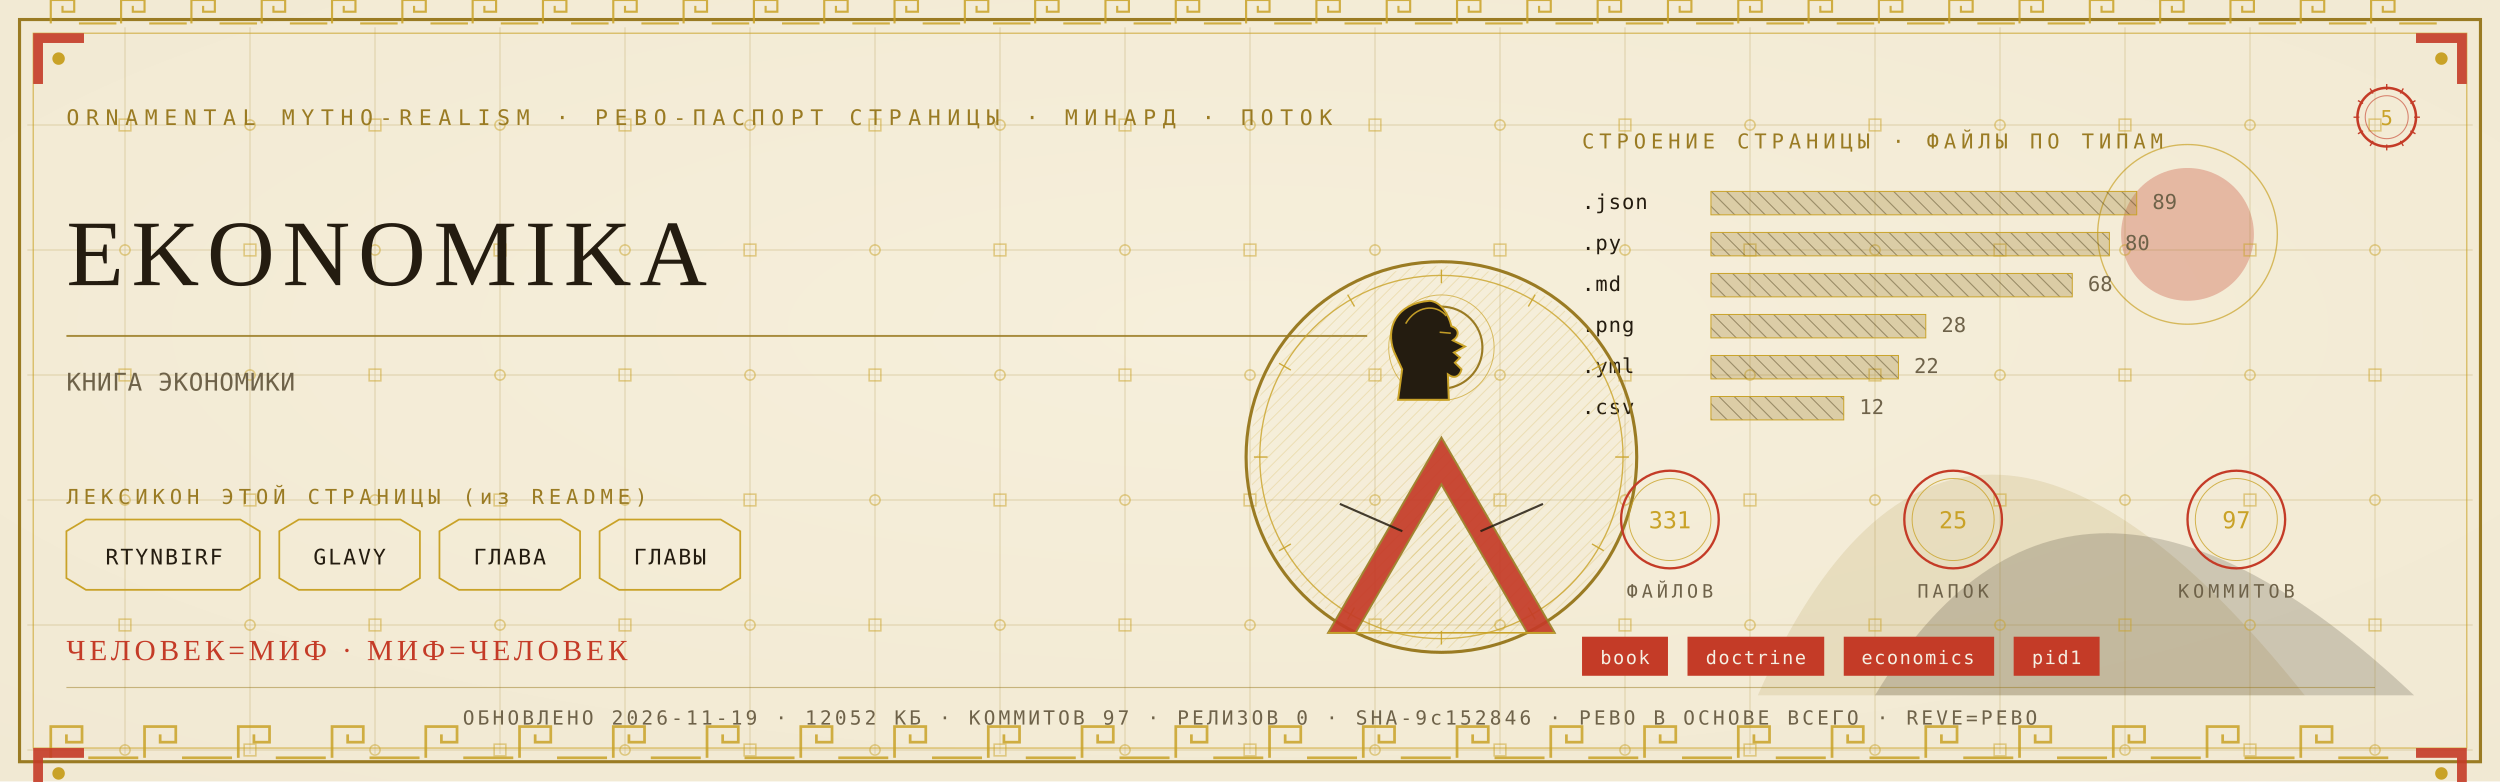
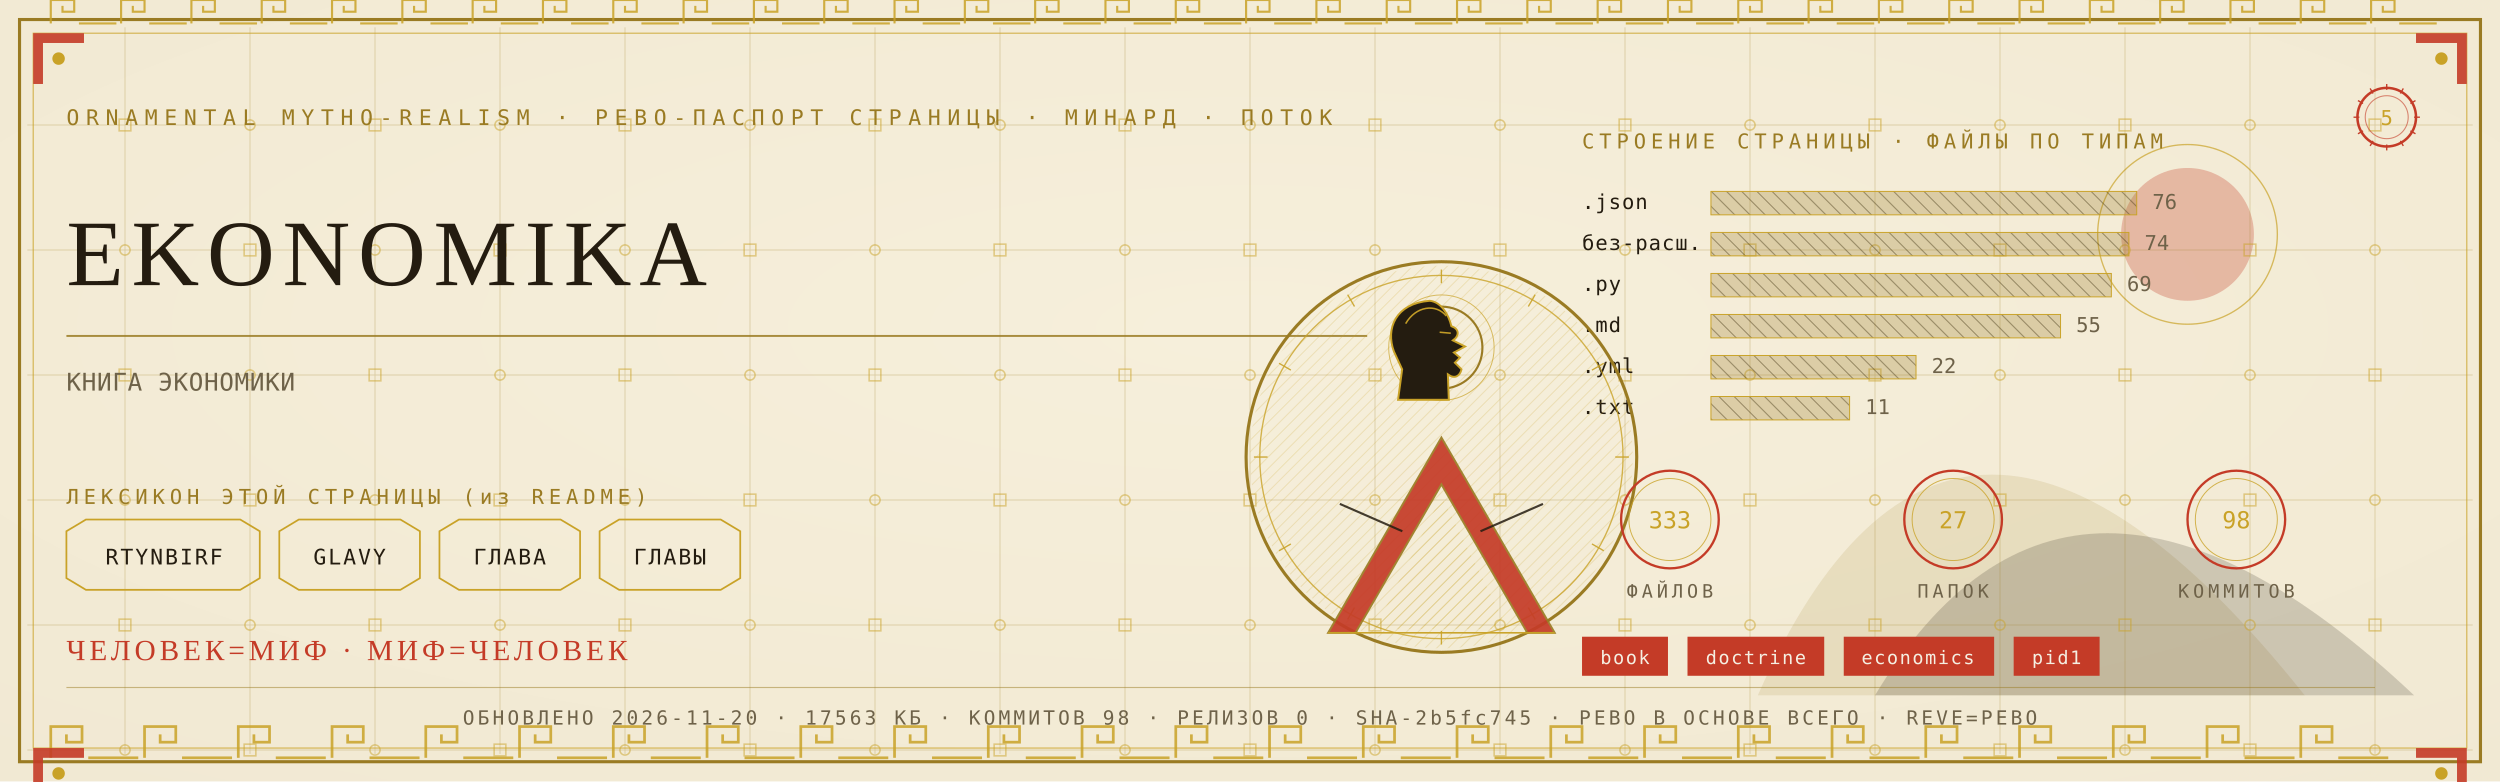
<svg xmlns="http://www.w3.org/2000/svg" viewBox="0 0 1280 400" width="1280" height="400">
  <defs>
    <radialGradient id="rp5" cx="0.5" cy="0.42" r="1.1">
      <stop offset="0" stop-color="#F6EFDC" />
      <stop offset="1" stop-color="#EFE6CF" />
    </radialGradient>
    <pattern id="hatchm" width="4.2" height="4.2" patternUnits="userSpaceOnUse" patternTransform="rotate(45)">
      <rect width="4.2" height="4.2" fill="none" />
      <line x1="0" y1="0" x2="0" y2="4.2" stroke="#C9A227" stroke-width="0.5" />
    </pattern>
    <pattern id="hatchv" width="5.5" height="5.5" patternUnits="userSpaceOnUse" patternTransform="rotate(-45)">
      <rect width="5.5" height="5.5" fill="none" />
      <line x1="0" y1="0" x2="0" y2="5.5" stroke="#241C10" stroke-width="0.5" />
    </pattern>
  </defs>
  <rect width="1280" height="400" fill="#EFE6CF" />
  <rect width="1280" height="400" fill="url(#rp5)" opacity="0.94" />
  <path d="M 900 356 Q 1000 130 1180 356 Z" fill="#9A7B23" opacity="0.14" />
  <path d="M 960 356 Q 1060 190 1236 356 Z" fill="#241C10" opacity="0.18" />
  <circle cx="1120" cy="120" r="34" fill="#C43B27" opacity="0.30" />
  <circle cx="1120" cy="120" r="46" fill="none" stroke="#C9A227" stroke-width="0.7" opacity="0.7" />
  <g stroke="#9A7B23" stroke-width="0.45" opacity="0.30">
    <line x1="64" y1="14" x2="64" y2="386" />
    <line x1="128" y1="14" x2="128" y2="386" />
    <line x1="192" y1="14" x2="192" y2="386" />
    <line x1="256" y1="14" x2="256" y2="386" />
    <line x1="320" y1="14" x2="320" y2="386" />
    <line x1="384" y1="14" x2="384" y2="386" />
    <line x1="448" y1="14" x2="448" y2="386" />
    <line x1="512" y1="14" x2="512" y2="386" />
    <line x1="576" y1="14" x2="576" y2="386" />
    <line x1="640" y1="14" x2="640" y2="386" />
    <line x1="704" y1="14" x2="704" y2="386" />
    <line x1="768" y1="14" x2="768" y2="386" />
    <line x1="832" y1="14" x2="832" y2="386" />
    <line x1="896" y1="14" x2="896" y2="386" />
    <line x1="960" y1="14" x2="960" y2="386" />
    <line x1="1024" y1="14" x2="1024" y2="386" />
    <line x1="1088" y1="14" x2="1088" y2="386" />
    <line x1="1152" y1="14" x2="1152" y2="386" />
    <line x1="1216" y1="14" x2="1216" y2="386" />
    <line x1="14" y1="64" x2="1266" y2="64" />
    <line x1="14" y1="128" x2="1266" y2="128" />
    <line x1="14" y1="192" x2="1266" y2="192" />
    <line x1="14" y1="256" x2="1266" y2="256" />
    <line x1="14" y1="320" x2="1266" y2="320" />
    <line x1="14" y1="384" x2="1266" y2="384" />
  </g>
  <g fill="none" stroke="#C9A227" stroke-width="0.8" opacity="0.5">
    <rect x="61" y="61" width="6" height="6" />
    <circle cx="64" cy="128" r="2.6" />
    <rect x="61" y="189" width="6" height="6" />
    <circle cx="64" cy="256" r="2.6" />
    <rect x="61" y="317" width="6" height="6" />
    <circle cx="64" cy="384" r="2.6" />
    <circle cx="128" cy="64" r="2.6" />
    <rect x="125" y="125" width="6" height="6" />
    <circle cx="128" cy="192" r="2.6" />
    <rect x="125" y="253" width="6" height="6" />
    <circle cx="128" cy="320" r="2.6" />
    <rect x="125" y="381" width="6" height="6" />
    <rect x="189" y="61" width="6" height="6" />
    <circle cx="192" cy="128" r="2.6" />
    <rect x="189" y="189" width="6" height="6" />
    <circle cx="192" cy="256" r="2.6" />
    <rect x="189" y="317" width="6" height="6" />
    <circle cx="192" cy="384" r="2.6" />
    <circle cx="256" cy="64" r="2.6" />
    <rect x="253" y="125" width="6" height="6" />
    <circle cx="256" cy="192" r="2.6" />
    <rect x="253" y="253" width="6" height="6" />
    <circle cx="256" cy="320" r="2.6" />
    <rect x="253" y="381" width="6" height="6" />
    <rect x="317" y="61" width="6" height="6" />
    <circle cx="320" cy="128" r="2.6" />
    <rect x="317" y="189" width="6" height="6" />
    <circle cx="320" cy="256" r="2.6" />
    <rect x="317" y="317" width="6" height="6" />
    <circle cx="320" cy="384" r="2.6" />
    <circle cx="384" cy="64" r="2.6" />
    <rect x="381" y="125" width="6" height="6" />
    <circle cx="384" cy="192" r="2.6" />
    <rect x="381" y="253" width="6" height="6" />
    <circle cx="384" cy="320" r="2.6" />
    <rect x="381" y="381" width="6" height="6" />
    <rect x="445" y="61" width="6" height="6" />
    <circle cx="448" cy="128" r="2.6" />
    <rect x="445" y="189" width="6" height="6" />
    <circle cx="448" cy="256" r="2.6" />
    <rect x="445" y="317" width="6" height="6" />
    <circle cx="448" cy="384" r="2.6" />
    <circle cx="512" cy="64" r="2.6" />
    <rect x="509" y="125" width="6" height="6" />
    <circle cx="512" cy="192" r="2.6" />
    <rect x="509" y="253" width="6" height="6" />
    <circle cx="512" cy="320" r="2.6" />
    <rect x="509" y="381" width="6" height="6" />
    <rect x="573" y="61" width="6" height="6" />
    <circle cx="576" cy="128" r="2.6" />
    <rect x="573" y="189" width="6" height="6" />
    <circle cx="576" cy="256" r="2.6" />
    <rect x="573" y="317" width="6" height="6" />
    <circle cx="576" cy="384" r="2.6" />
    <circle cx="640" cy="64" r="2.6" />
    <rect x="637" y="125" width="6" height="6" />
    <circle cx="640" cy="192" r="2.6" />
    <rect x="637" y="253" width="6" height="6" />
    <circle cx="640" cy="320" r="2.6" />
    <rect x="637" y="381" width="6" height="6" />
    <rect x="701" y="61" width="6" height="6" />
    <circle cx="704" cy="128" r="2.6" />
    <rect x="701" y="189" width="6" height="6" />
    <circle cx="704" cy="256" r="2.6" />
    <rect x="701" y="317" width="6" height="6" />
    <circle cx="704" cy="384" r="2.6" />
    <circle cx="768" cy="64" r="2.6" />
    <rect x="765" y="125" width="6" height="6" />
    <circle cx="768" cy="192" r="2.6" />
    <rect x="765" y="253" width="6" height="6" />
    <circle cx="768" cy="320" r="2.6" />
    <rect x="765" y="381" width="6" height="6" />
    <rect x="829" y="61" width="6" height="6" />
    <circle cx="832" cy="128" r="2.6" />
    <rect x="829" y="189" width="6" height="6" />
    <circle cx="832" cy="256" r="2.6" />
    <rect x="829" y="317" width="6" height="6" />
    <circle cx="832" cy="384" r="2.6" />
    <circle cx="896" cy="64" r="2.6" />
    <rect x="893" y="125" width="6" height="6" />
    <circle cx="896" cy="192" r="2.6" />
    <rect x="893" y="253" width="6" height="6" />
    <circle cx="896" cy="320" r="2.6" />
    <rect x="893" y="381" width="6" height="6" />
    <rect x="957" y="61" width="6" height="6" />
    <circle cx="960" cy="128" r="2.6" />
    <rect x="957" y="189" width="6" height="6" />
    <circle cx="960" cy="256" r="2.6" />
    <rect x="957" y="317" width="6" height="6" />
    <circle cx="960" cy="384" r="2.6" />
    <circle cx="1024" cy="64" r="2.6" />
    <rect x="1021" y="125" width="6" height="6" />
    <circle cx="1024" cy="192" r="2.6" />
    <rect x="1021" y="253" width="6" height="6" />
    <circle cx="1024" cy="320" r="2.6" />
    <rect x="1021" y="381" width="6" height="6" />
    <rect x="1085" y="61" width="6" height="6" />
    <circle cx="1088" cy="128" r="2.6" />
    <rect x="1085" y="189" width="6" height="6" />
    <circle cx="1088" cy="256" r="2.6" />
    <rect x="1085" y="317" width="6" height="6" />
    <circle cx="1088" cy="384" r="2.6" />
    <circle cx="1152" cy="64" r="2.6" />
    <rect x="1149" y="125" width="6" height="6" />
    <circle cx="1152" cy="192" r="2.6" />
    <rect x="1149" y="253" width="6" height="6" />
    <circle cx="1152" cy="320" r="2.6" />
    <rect x="1149" y="381" width="6" height="6" />
    <rect x="1213" y="61" width="6" height="6" />
    <circle cx="1216" cy="128" r="2.6" />
    <rect x="1213" y="189" width="6" height="6" />
    <circle cx="1216" cy="256" r="2.6" />
    <rect x="1213" y="317" width="6" height="6" />
    <circle cx="1216" cy="384" r="2.6" />
  </g>
  <rect x="10" y="10" width="1260" height="380" fill="none" stroke="#9A7B23" stroke-width="1.6" />
  <rect x="17" y="17" width="1246" height="366" fill="none" stroke="#C9A227" stroke-width="0.6" opacity="0.75" />
  <g fill="none" stroke="#C9A227" stroke-width="1.4" opacity="0.85">
    <path d="M 26 388 L 26 372 L 42 372 L 42 380.0 L 34.0 380.0 L 34.0 376.0" />
    <line x1="45.2" y1="388" x2="70.8" y2="388" />
    <path d="M 74 388 L 74 372 L 90 372 L 90 380.0 L 82.0 380.0 L 82.0 376.0" />
    <line x1="93.2" y1="388" x2="118.8" y2="388" />
    <path d="M 122 388 L 122 372 L 138 372 L 138 380.0 L 130.0 380.0 L 130.0 376.0" />
    <line x1="141.2" y1="388" x2="166.8" y2="388" />
    <path d="M 170 388 L 170 372 L 186 372 L 186 380.0 L 178.0 380.0 L 178.0 376.0" />
    <line x1="189.2" y1="388" x2="214.8" y2="388" />
    <path d="M 218 388 L 218 372 L 234 372 L 234 380.0 L 226.0 380.0 L 226.0 376.0" />
    <line x1="237.2" y1="388" x2="262.8" y2="388" />
    <path d="M 266 388 L 266 372 L 282 372 L 282 380.0 L 274.0 380.0 L 274.0 376.0" />
    <line x1="285.2" y1="388" x2="310.8" y2="388" />
    <path d="M 314 388 L 314 372 L 330 372 L 330 380.0 L 322.0 380.0 L 322.0 376.0" />
    <line x1="333.2" y1="388" x2="358.8" y2="388" />
    <path d="M 362 388 L 362 372 L 378 372 L 378 380.0 L 370.0 380.0 L 370.0 376.0" />
    <line x1="381.2" y1="388" x2="406.8" y2="388" />
    <path d="M 410 388 L 410 372 L 426 372 L 426 380.0 L 418.0 380.0 L 418.0 376.0" />
    <line x1="429.2" y1="388" x2="454.8" y2="388" />
    <path d="M 458 388 L 458 372 L 474 372 L 474 380.0 L 466.0 380.0 L 466.0 376.0" />
    <line x1="477.2" y1="388" x2="502.8" y2="388" />
    <path d="M 506 388 L 506 372 L 522 372 L 522 380.0 L 514.0 380.0 L 514.0 376.0" />
    <line x1="525.2" y1="388" x2="550.8" y2="388" />
    <path d="M 554 388 L 554 372 L 570 372 L 570 380.0 L 562.0 380.0 L 562.0 376.0" />
    <line x1="573.2" y1="388" x2="598.8" y2="388" />
    <path d="M 602 388 L 602 372 L 618 372 L 618 380.0 L 610.0 380.0 L 610.0 376.0" />
    <line x1="621.2" y1="388" x2="646.8" y2="388" />
    <path d="M 650 388 L 650 372 L 666 372 L 666 380.0 L 658.0 380.0 L 658.0 376.0" />
    <line x1="669.2" y1="388" x2="694.8" y2="388" />
    <path d="M 698 388 L 698 372 L 714 372 L 714 380.0 L 706.0 380.0 L 706.0 376.0" />
    <line x1="717.2" y1="388" x2="742.8" y2="388" />
    <path d="M 746 388 L 746 372 L 762 372 L 762 380.0 L 754.0 380.0 L 754.0 376.0" />
    <line x1="765.2" y1="388" x2="790.8" y2="388" />
    <path d="M 794 388 L 794 372 L 810 372 L 810 380.0 L 802.0 380.0 L 802.0 376.0" />
    <line x1="813.2" y1="388" x2="838.8" y2="388" />
    <path d="M 842 388 L 842 372 L 858 372 L 858 380.0 L 850.0 380.0 L 850.0 376.0" />
    <line x1="861.2" y1="388" x2="886.8" y2="388" />
    <path d="M 890 388 L 890 372 L 906 372 L 906 380.0 L 898.0 380.0 L 898.0 376.0" />
    <line x1="909.2" y1="388" x2="934.8" y2="388" />
    <path d="M 938 388 L 938 372 L 954 372 L 954 380.0 L 946.0 380.0 L 946.0 376.0" />
    <line x1="957.2" y1="388" x2="982.8" y2="388" />
    <path d="M 986 388 L 986 372 L 1002 372 L 1002 380.0 L 994.0 380.0 L 994.0 376.0" />
    <line x1="1005.2" y1="388" x2="1030.8" y2="388" />
    <path d="M 1034 388 L 1034 372 L 1050 372 L 1050 380.0 L 1042.0 380.0 L 1042.0 376.0" />
    <line x1="1053.2" y1="388" x2="1078.8" y2="388" />
    <path d="M 1082 388 L 1082 372 L 1098 372 L 1098 380.0 L 1090.0 380.0 L 1090.0 376.0" />
    <line x1="1101.2" y1="388" x2="1126.8" y2="388" />
    <path d="M 1130 388 L 1130 372 L 1146 372 L 1146 380.0 L 1138.0 380.0 L 1138.0 376.0" />
    <line x1="1149.2" y1="388" x2="1174.8" y2="388" />
    <path d="M 1178 388 L 1178 372 L 1194 372 L 1194 380.0 L 1186.0 380.0 L 1186.0 376.0" />
    <line x1="1197.2" y1="388" x2="1222.8" y2="388" />
  </g>
  <g fill="none" stroke="#C9A227" stroke-width="1.1" opacity="0.85">
    <path d="M 26 12 L 26 0 L 38 0 L 38 6.0 L 32.0 6.0 L 32.0 3.0" />
    <line x1="40.4" y1="12" x2="59.6" y2="12" />
    <path d="M 62 12 L 62 0 L 74 0 L 74 6.0 L 68.0 6.0 L 68.0 3.0" />
    <line x1="76.4" y1="12" x2="95.6" y2="12" />
    <path d="M 98 12 L 98 0 L 110 0 L 110 6.0 L 104.0 6.0 L 104.0 3.0" />
    <line x1="112.4" y1="12" x2="131.6" y2="12" />
    <path d="M 134 12 L 134 0 L 146 0 L 146 6.0 L 140.0 6.0 L 140.0 3.0" />
    <line x1="148.4" y1="12" x2="167.6" y2="12" />
    <path d="M 170 12 L 170 0 L 182 0 L 182 6.0 L 176.0 6.0 L 176.0 3.0" />
    <line x1="184.4" y1="12" x2="203.6" y2="12" />
    <path d="M 206 12 L 206 0 L 218 0 L 218 6.0 L 212.0 6.0 L 212.0 3.0" />
    <line x1="220.4" y1="12" x2="239.6" y2="12" />
    <path d="M 242 12 L 242 0 L 254 0 L 254 6.0 L 248.0 6.0 L 248.0 3.0" />
    <line x1="256.4" y1="12" x2="275.6" y2="12" />
    <path d="M 278 12 L 278 0 L 290 0 L 290 6.0 L 284.0 6.0 L 284.0 3.0" />
    <line x1="292.4" y1="12" x2="311.6" y2="12" />
    <path d="M 314 12 L 314 0 L 326 0 L 326 6.0 L 320.0 6.0 L 320.0 3.0" />
    <line x1="328.4" y1="12" x2="347.6" y2="12" />
    <path d="M 350 12 L 350 0 L 362 0 L 362 6.0 L 356.0 6.0 L 356.0 3.0" />
    <line x1="364.4" y1="12" x2="383.6" y2="12" />
    <path d="M 386 12 L 386 0 L 398 0 L 398 6.0 L 392.0 6.0 L 392.0 3.0" />
    <line x1="400.4" y1="12" x2="419.6" y2="12" />
    <path d="M 422 12 L 422 0 L 434 0 L 434 6.0 L 428.0 6.0 L 428.0 3.0" />
    <line x1="436.4" y1="12" x2="455.6" y2="12" />
    <path d="M 458 12 L 458 0 L 470 0 L 470 6.0 L 464.0 6.0 L 464.0 3.0" />
    <line x1="472.4" y1="12" x2="491.6" y2="12" />
    <path d="M 494 12 L 494 0 L 506 0 L 506 6.0 L 500.0 6.0 L 500.0 3.0" />
    <line x1="508.4" y1="12" x2="527.6" y2="12" />
    <path d="M 530 12 L 530 0 L 542 0 L 542 6.0 L 536.0 6.0 L 536.0 3.0" />
    <line x1="544.4" y1="12" x2="563.6" y2="12" />
    <path d="M 566 12 L 566 0 L 578 0 L 578 6.0 L 572.0 6.0 L 572.0 3.0" />
    <line x1="580.4" y1="12" x2="599.6" y2="12" />
    <path d="M 602 12 L 602 0 L 614 0 L 614 6.0 L 608.0 6.0 L 608.0 3.0" />
    <line x1="616.4" y1="12" x2="635.6" y2="12" />
    <path d="M 638 12 L 638 0 L 650 0 L 650 6.0 L 644.0 6.0 L 644.0 3.0" />
    <line x1="652.4" y1="12" x2="671.6" y2="12" />
    <path d="M 674 12 L 674 0 L 686 0 L 686 6.0 L 680.0 6.0 L 680.0 3.0" />
    <line x1="688.4" y1="12" x2="707.6" y2="12" />
    <path d="M 710 12 L 710 0 L 722 0 L 722 6.0 L 716.0 6.0 L 716.0 3.0" />
    <line x1="724.4" y1="12" x2="743.6" y2="12" />
    <path d="M 746 12 L 746 0 L 758 0 L 758 6.0 L 752.0 6.0 L 752.0 3.0" />
    <line x1="760.4" y1="12" x2="779.6" y2="12" />
    <path d="M 782 12 L 782 0 L 794 0 L 794 6.0 L 788.0 6.0 L 788.0 3.0" />
    <line x1="796.4" y1="12" x2="815.6" y2="12" />
    <path d="M 818 12 L 818 0 L 830 0 L 830 6.0 L 824.0 6.0 L 824.0 3.0" />
    <line x1="832.4" y1="12" x2="851.6" y2="12" />
    <path d="M 854 12 L 854 0 L 866 0 L 866 6.0 L 860.0 6.0 L 860.0 3.0" />
    <line x1="868.4" y1="12" x2="887.6" y2="12" />
    <path d="M 890 12 L 890 0 L 902 0 L 902 6.0 L 896.0 6.0 L 896.0 3.0" />
    <line x1="904.4" y1="12" x2="923.6" y2="12" />
    <path d="M 926 12 L 926 0 L 938 0 L 938 6.0 L 932.0 6.0 L 932.0 3.0" />
    <line x1="940.4" y1="12" x2="959.6" y2="12" />
    <path d="M 962 12 L 962 0 L 974 0 L 974 6.0 L 968.0 6.0 L 968.0 3.0" />
    <line x1="976.4" y1="12" x2="995.6" y2="12" />
    <path d="M 998 12 L 998 0 L 1010 0 L 1010 6.0 L 1004.0 6.0 L 1004.0 3.0" />
    <line x1="1012.4" y1="12" x2="1031.6" y2="12" />
    <path d="M 1034 12 L 1034 0 L 1046 0 L 1046 6.0 L 1040.0 6.0 L 1040.0 3.0" />
    <line x1="1048.4" y1="12" x2="1067.6" y2="12" />
    <path d="M 1070 12 L 1070 0 L 1082 0 L 1082 6.0 L 1076.0 6.0 L 1076.0 3.0" />
    <line x1="1084.4" y1="12" x2="1103.6" y2="12" />
    <path d="M 1106 12 L 1106 0 L 1118 0 L 1118 6.0 L 1112.0 6.0 L 1112.0 3.0" />
    <line x1="1120.4" y1="12" x2="1139.6" y2="12" />
    <path d="M 1142 12 L 1142 0 L 1154 0 L 1154 6.0 L 1148.0 6.0 L 1148.0 3.0" />
    <line x1="1156.4" y1="12" x2="1175.6" y2="12" />
    <path d="M 1178 12 L 1178 0 L 1190 0 L 1190 6.0 L 1184.0 6.0 L 1184.0 3.0" />
    <line x1="1192.4" y1="12" x2="1211.6" y2="12" />
    <path d="M 1214 12 L 1214 0 L 1226 0 L 1226 6.0 L 1220.0 6.0 L 1220.0 3.0" />
    <line x1="1228.4" y1="12" x2="1247.6" y2="12" />
  </g>
  <g transform="translate(17,17) scale(1,1)">
    <path d="M 0 0 L 26 0 L 26 5 L 5 5 L 5 26 L 0 26 Z" fill="#C43B27" opacity="0.9" />
    <circle cx="13" cy="13" r="3.2" fill="#C9A227" />
  </g>
  <g transform="translate(1263,17) scale(-1,1)">
    <path d="M 0 0 L 26 0 L 26 5 L 5 5 L 5 26 L 0 26 Z" fill="#C43B27" opacity="0.9" />
    <circle cx="13" cy="13" r="3.2" fill="#C9A227" />
  </g>
  <g transform="translate(17,383) scale(1,1)">
    <path d="M 0 0 L 26 0 L 26 5 L 5 5 L 5 26 L 0 26 Z" fill="#C43B27" opacity="0.9" />
    <circle cx="13" cy="13" r="3.2" fill="#C9A227" />
  </g>
  <g transform="translate(1263,383) scale(-1,1)">
    <path d="M 0 0 L 26 0 L 26 5 L 5 5 L 5 26 L 0 26 Z" fill="#C43B27" opacity="0.9" />
    <circle cx="13" cy="13" r="3.2" fill="#C9A227" />
  </g>
  <text x="34" y="64" font-family="'Cascadia Mono', ui-monospace, Consolas, monospace" font-size="11" fill="#9A7B23" letter-spacing="3.4">ORNAMENTAL MYTHO-REALISM · РЕВО-ПАСПОРТ СТРАНИЦЫ · МИНАРД · ПОТОК</text>
  <g transform="translate(1222,60)">
    <circle r="15" fill="none" stroke="#C43B27" stroke-width="1.3" />
    <circle r="11" fill="none" stroke="#C43B27" stroke-width="0.55" opacity="0.6" />
    <text y="4" text-anchor="middle" font-family="'Cascadia Mono', ui-monospace, Consolas, monospace" font-size="10.5" fill="#C9A227">5</text>
    <g stroke="#C43B27" stroke-width="0.7">
      <line x1="0" y1="-17" x2="0" y2="-14" transform="rotate(0)" />
      <line x1="0" y1="-17" x2="0" y2="-14" transform="rotate(30)" />
      <line x1="0" y1="-17" x2="0" y2="-14" transform="rotate(60)" />
      <line x1="0" y1="-17" x2="0" y2="-14" transform="rotate(90)" />
      <line x1="0" y1="-17" x2="0" y2="-14" transform="rotate(120)" />
      <line x1="0" y1="-17" x2="0" y2="-14" transform="rotate(150)" />
      <line x1="0" y1="-17" x2="0" y2="-14" transform="rotate(180)" />
      <line x1="0" y1="-17" x2="0" y2="-14" transform="rotate(210)" />
      <line x1="0" y1="-17" x2="0" y2="-14" transform="rotate(240)" />
      <line x1="0" y1="-17" x2="0" y2="-14" transform="rotate(270)" />
      <line x1="0" y1="-17" x2="0" y2="-14" transform="rotate(300)" />
      <line x1="0" y1="-17" x2="0" y2="-14" transform="rotate(330)" />
    </g>
  </g>
  <text x="34" y="146" font-family="Georgia, 'Times New Roman', serif" font-size="48.0" fill="#241C10" letter-spacing="4">EKONOMIKA</text>
  <line x1="34" y1="172" x2="700" y2="172" stroke="#9A7B23" stroke-width="1" opacity="0.85" />
  <text x="34" y="200" font-family="'Cascadia Mono', ui-monospace, Consolas, monospace" font-size="12.5" fill="#6E6249" letter-spacing="0.3">КНИГА ЭКОНОМИКИ</text>
  <text x="34" y="258" font-family="'Cascadia Mono', ui-monospace, Consolas, monospace" font-size="10.5" fill="#9A7B23" letter-spacing="2.5">ЛЕКСИКОН ЭТОЙ СТРАНИЦЫ (из README)</text>
  <path d="M 34 272 L 44 266 L 123 266 L 133 272 L 133 296 L 123 302 L 44 302 L 34 296 Z" fill="none" stroke="#C9A227" stroke-width="0.9" />
  <text x="84" y="289" text-anchor="middle" font-family="'Cascadia Mono', ui-monospace, Consolas, monospace" font-size="11" fill="#241C10" letter-spacing="1">RTYNBIRF</text>
  <path d="M 143 272 L 153 266 L 205 266 L 215 272 L 215 296 L 205 302 L 153 302 L 143 296 Z" fill="none" stroke="#C9A227" stroke-width="0.9" />
  <text x="179" y="289" text-anchor="middle" font-family="'Cascadia Mono', ui-monospace, Consolas, monospace" font-size="11" fill="#241C10" letter-spacing="1">GLAVY</text>
  <path d="M 225 272 L 235 266 L 287 266 L 297 272 L 297 296 L 287 302 L 235 302 L 225 296 Z" fill="none" stroke="#C9A227" stroke-width="0.9" />
  <text x="261" y="289" text-anchor="middle" font-family="'Cascadia Mono', ui-monospace, Consolas, monospace" font-size="11" fill="#241C10" letter-spacing="1">ГЛАВА</text>
  <path d="M 307 272 L 317 266 L 369 266 L 379 272 L 379 296 L 369 302 L 317 302 L 307 296 Z" fill="none" stroke="#C9A227" stroke-width="0.9" />
  <text x="343" y="289" text-anchor="middle" font-family="'Cascadia Mono', ui-monospace, Consolas, monospace" font-size="11" fill="#241C10" letter-spacing="1">ГЛАВЫ</text>
  <text x="810" y="76" font-family="'Cascadia Mono', ui-monospace, Consolas, monospace" font-size="10.5" fill="#9A7B23" letter-spacing="2.5">СТРОЕНИЕ СТРАНИЦЫ · ФАЙЛЫ ПО ТИПАМ</text>
  <text x="810" y="107" font-family="'Cascadia Mono', ui-monospace, Consolas, monospace" font-size="10.5" fill="#241C10" letter-spacing="0.5">.json</text>
  <rect x="876" y="98" width="218" height="12" fill="url(#hatchv)" opacity="0.9" />
  <rect x="876" y="98" width="218" height="12" fill="#9A7B23" opacity="0.28" />
  <rect x="876" y="98" width="218" height="12" fill="none" stroke="#C9A227" stroke-width="0.5" />
-   <text x="1102" y="107" font-family="'Cascadia Mono', ui-monospace, Consolas, monospace" font-size="10.5" fill="#6E6249">89</text>
-   <text x="810" y="128" font-family="'Cascadia Mono', ui-monospace, Consolas, monospace" font-size="10.5" fill="#241C10" letter-spacing="0.5">.py</text>
-   <rect x="876" y="119" width="204" height="12" fill="url(#hatchv)" opacity="0.9" />
-   <rect x="876" y="119" width="204" height="12" fill="#9A7B23" opacity="0.28" />
-   <rect x="876" y="119" width="204" height="12" fill="none" stroke="#C9A227" stroke-width="0.5" />
-   <text x="1088" y="128" font-family="'Cascadia Mono', ui-monospace, Consolas, monospace" font-size="10.5" fill="#6E6249">80</text>
-   <text x="810" y="149" font-family="'Cascadia Mono', ui-monospace, Consolas, monospace" font-size="10.5" fill="#241C10" letter-spacing="0.5">.md</text>
-   <rect x="876" y="140" width="185" height="12" fill="url(#hatchv)" opacity="0.9" />
-   <rect x="876" y="140" width="185" height="12" fill="#9A7B23" opacity="0.28" />
-   <rect x="876" y="140" width="185" height="12" fill="none" stroke="#C9A227" stroke-width="0.5" />
-   <text x="1069" y="149" font-family="'Cascadia Mono', ui-monospace, Consolas, monospace" font-size="10.5" fill="#6E6249">68</text>
-   <text x="810" y="170" font-family="'Cascadia Mono', ui-monospace, Consolas, monospace" font-size="10.5" fill="#241C10" letter-spacing="0.5">.png</text>
-   <rect x="876" y="161" width="110" height="12" fill="url(#hatchv)" opacity="0.9" />
-   <rect x="876" y="161" width="110" height="12" fill="#9A7B23" opacity="0.28" />
-   <rect x="876" y="161" width="110" height="12" fill="none" stroke="#C9A227" stroke-width="0.5" />
-   <text x="994" y="170" font-family="'Cascadia Mono', ui-monospace, Consolas, monospace" font-size="10.5" fill="#6E6249">28</text>
+   <text x="1102" y="107" font-family="'Cascadia Mono', ui-monospace, Consolas, monospace" font-size="10.5" fill="#6E6249">76</text>
+   <text x="810" y="128" font-family="'Cascadia Mono', ui-monospace, Consolas, monospace" font-size="10.5" fill="#241C10" letter-spacing="0.5">без-расш.</text>
+   <rect x="876" y="119" width="214" height="12" fill="url(#hatchv)" opacity="0.9" />
+   <rect x="876" y="119" width="214" height="12" fill="#9A7B23" opacity="0.28" />
+   <rect x="876" y="119" width="214" height="12" fill="none" stroke="#C9A227" stroke-width="0.5" />
+   <text x="1098" y="128" font-family="'Cascadia Mono', ui-monospace, Consolas, monospace" font-size="10.5" fill="#6E6249">74</text>
+   <text x="810" y="149" font-family="'Cascadia Mono', ui-monospace, Consolas, monospace" font-size="10.5" fill="#241C10" letter-spacing="0.5">.py</text>
+   <rect x="876" y="140" width="205" height="12" fill="url(#hatchv)" opacity="0.9" />
+   <rect x="876" y="140" width="205" height="12" fill="#9A7B23" opacity="0.28" />
+   <rect x="876" y="140" width="205" height="12" fill="none" stroke="#C9A227" stroke-width="0.5" />
+   <text x="1089" y="149" font-family="'Cascadia Mono', ui-monospace, Consolas, monospace" font-size="10.5" fill="#6E6249">69</text>
+   <text x="810" y="170" font-family="'Cascadia Mono', ui-monospace, Consolas, monospace" font-size="10.5" fill="#241C10" letter-spacing="0.5">.md</text>
+   <rect x="876" y="161" width="179" height="12" fill="url(#hatchv)" opacity="0.9" />
+   <rect x="876" y="161" width="179" height="12" fill="#9A7B23" opacity="0.28" />
+   <rect x="876" y="161" width="179" height="12" fill="none" stroke="#C9A227" stroke-width="0.5" />
+   <text x="1063" y="170" font-family="'Cascadia Mono', ui-monospace, Consolas, monospace" font-size="10.5" fill="#6E6249">55</text>
  <text x="810" y="191" font-family="'Cascadia Mono', ui-monospace, Consolas, monospace" font-size="10.5" fill="#241C10" letter-spacing="0.5">.yml</text>
-   <rect x="876" y="182" width="96" height="12" fill="url(#hatchv)" opacity="0.9" />
-   <rect x="876" y="182" width="96" height="12" fill="#9A7B23" opacity="0.28" />
-   <rect x="876" y="182" width="96" height="12" fill="none" stroke="#C9A227" stroke-width="0.5" />
-   <text x="980" y="191" font-family="'Cascadia Mono', ui-monospace, Consolas, monospace" font-size="10.5" fill="#6E6249">22</text>
-   <text x="810" y="212" font-family="'Cascadia Mono', ui-monospace, Consolas, monospace" font-size="10.5" fill="#241C10" letter-spacing="0.5">.csv</text>
-   <rect x="876" y="203" width="68" height="12" fill="url(#hatchv)" opacity="0.9" />
-   <rect x="876" y="203" width="68" height="12" fill="#9A7B23" opacity="0.28" />
-   <rect x="876" y="203" width="68" height="12" fill="none" stroke="#C9A227" stroke-width="0.5" />
-   <text x="952" y="212" font-family="'Cascadia Mono', ui-monospace, Consolas, monospace" font-size="10.5" fill="#6E6249">12</text>
+   <rect x="876" y="182" width="105" height="12" fill="url(#hatchv)" opacity="0.9" />
+   <rect x="876" y="182" width="105" height="12" fill="#9A7B23" opacity="0.28" />
+   <rect x="876" y="182" width="105" height="12" fill="none" stroke="#C9A227" stroke-width="0.5" />
+   <text x="989" y="191" font-family="'Cascadia Mono', ui-monospace, Consolas, monospace" font-size="10.5" fill="#6E6249">22</text>
+   <text x="810" y="212" font-family="'Cascadia Mono', ui-monospace, Consolas, monospace" font-size="10.5" fill="#241C10" letter-spacing="0.5">.txt</text>
+   <rect x="876" y="203" width="71" height="12" fill="url(#hatchv)" opacity="0.9" />
+   <rect x="876" y="203" width="71" height="12" fill="#9A7B23" opacity="0.28" />
+   <rect x="876" y="203" width="71" height="12" fill="none" stroke="#C9A227" stroke-width="0.5" />
+   <text x="955" y="212" font-family="'Cascadia Mono', ui-monospace, Consolas, monospace" font-size="10.5" fill="#6E6249">11</text>
  <g transform="translate(738,234)">
    <circle r="100" fill="none" stroke="#9A7B23" stroke-width="1.6" />
    <circle r="93" fill="none" stroke="#C9A227" stroke-width="0.7" opacity="0.8" />
    <circle r="98" fill="url(#hatchm)" opacity="0.4" />
    <g stroke="#C9A227" stroke-width="0.7" opacity="0.9">
      <line x1="0" y1="-96" x2="0" y2="-89" transform="rotate(0)" />
      <line x1="0" y1="-96" x2="0" y2="-89" transform="rotate(30)" />
      <line x1="0" y1="-96" x2="0" y2="-89" transform="rotate(60)" />
      <line x1="0" y1="-96" x2="0" y2="-89" transform="rotate(90)" />
      <line x1="0" y1="-96" x2="0" y2="-89" transform="rotate(120)" />
      <line x1="0" y1="-96" x2="0" y2="-89" transform="rotate(150)" />
      <line x1="0" y1="-96" x2="0" y2="-89" transform="rotate(180)" />
      <line x1="0" y1="-96" x2="0" y2="-89" transform="rotate(210)" />
      <line x1="0" y1="-96" x2="0" y2="-89" transform="rotate(240)" />
      <line x1="0" y1="-96" x2="0" y2="-89" transform="rotate(270)" />
      <line x1="0" y1="-96" x2="0" y2="-89" transform="rotate(300)" />
      <line x1="0" y1="-96" x2="0" y2="-89" transform="rotate(330)" />
    </g>
    <circle cy="-56" r="21" fill="none" stroke="#9A7B23" stroke-width="1.1" />
    <circle cy="-56" r="27" fill="none" stroke="#C9A227" stroke-width="0.5" opacity="0.7" />
    <path d="M -6.0 -80.0 C -23.5 -78.7 -28.7 -65.7 -24.3 -54.0 L -20.1 -44.9 L -22.2 -29.3 L 3.8 -29.3 L 3.3 -42.3 C 6.9 -39.7 9.5 -41.5 10.3 -44.9 L 6.9 -48.3 L 9.5 -50.9 L 6.4 -53.5 L 12.1 -56.6 L 5.9 -59.7 C 9.5 -62.3 9.0 -65.7 5.1 -67.0 C 3.8 -72.7 -0.1 -79.5 -6.0 -80.0 Z" fill="#241C10" stroke="#C9A227" stroke-width="1.0" />
    <g fill="none" stroke="#C9A227" stroke-width="0.8" opacity="0.95">
      <path d="M -18.3 -68.3 C -13.1 -77.4 -2.7 -78.7 2.5 -72.2" />
      <path d="M -0.9 -63.9 L 4.8 -63.4" />
    </g>
    <path d="M -58.0 90.0 L 0 -10.0 L 58.0 90.0 L 44.0 90.0 L 0 14.0 L -44.0 90.0 Z" fill="#C43B27" opacity="0.92" stroke="#9A7B23" stroke-width="1.0" />
    <path d="M -34.0 88.0 L 0 20.0 L 34.0 88.0" fill="url(#hatchm)" opacity="0.5" stroke="none" />
    <path d="M -58.0 90.0 L 58.0 90.0" fill="none" stroke="#C9A227" stroke-width="0.8" />
    <path d="M -52.0 24.0 L -20.0 38.0" fill="none" stroke="#241C10" stroke-width="1.1" opacity="0.85" />
    <path d="M 52.0 24.0 L 20.0 38.0" fill="none" stroke="#241C10" stroke-width="1.1" opacity="0.85" />
  </g>
  <g transform="translate(855,266)">
    <circle r="25" fill="none" stroke="#C43B27" stroke-width="1.2" />
    <circle r="21" fill="none" stroke="#C9A227" stroke-width="0.5" opacity="0.8" />
-     <text y="4.5" text-anchor="middle" font-family="'Cascadia Mono', ui-monospace, Consolas, monospace" font-size="12" fill="#C9A227">331</text>
+     <text y="4.5" text-anchor="middle" font-family="'Cascadia Mono', ui-monospace, Consolas, monospace" font-size="12" fill="#C9A227">333</text>
    <text y="40" text-anchor="middle" font-family="'Cascadia Mono', ui-monospace, Consolas, monospace" font-size="9.5" fill="#6E6249" letter-spacing="2">ФАЙЛОВ</text>
  </g>
  <g transform="translate(1000,266)">
    <circle r="25" fill="none" stroke="#C43B27" stroke-width="1.2" />
    <circle r="21" fill="none" stroke="#C9A227" stroke-width="0.5" opacity="0.8" />
-     <text y="4.5" text-anchor="middle" font-family="'Cascadia Mono', ui-monospace, Consolas, monospace" font-size="12" fill="#C9A227">25</text>
+     <text y="4.5" text-anchor="middle" font-family="'Cascadia Mono', ui-monospace, Consolas, monospace" font-size="12" fill="#C9A227">27</text>
    <text y="40" text-anchor="middle" font-family="'Cascadia Mono', ui-monospace, Consolas, monospace" font-size="9.5" fill="#6E6249" letter-spacing="2">ПАПОК</text>
  </g>
  <g transform="translate(1145,266)">
    <circle r="25" fill="none" stroke="#C43B27" stroke-width="1.2" />
    <circle r="21" fill="none" stroke="#C9A227" stroke-width="0.5" opacity="0.8" />
-     <text y="4.5" text-anchor="middle" font-family="'Cascadia Mono', ui-monospace, Consolas, monospace" font-size="12" fill="#C9A227">97</text>
+     <text y="4.5" text-anchor="middle" font-family="'Cascadia Mono', ui-monospace, Consolas, monospace" font-size="12" fill="#C9A227">98</text>
    <text y="40" text-anchor="middle" font-family="'Cascadia Mono', ui-monospace, Consolas, monospace" font-size="9.5" fill="#6E6249" letter-spacing="2">КОММИТОВ</text>
  </g>
  <rect x="810" y="326" rx="0" width="44" height="20" fill="#C43B27" />
  <text x="832" y="340" text-anchor="middle" font-family="'Cascadia Mono', ui-monospace, Consolas, monospace" font-size="9.5" fill="#F5EFE2" letter-spacing="0.8">book</text>
  <rect x="864" y="326" rx="0" width="70" height="20" fill="#C43B27" />
  <text x="899" y="340" text-anchor="middle" font-family="'Cascadia Mono', ui-monospace, Consolas, monospace" font-size="9.5" fill="#F5EFE2" letter-spacing="0.8">doctrine</text>
  <rect x="944" y="326" rx="0" width="77" height="20" fill="#C43B27" />
  <text x="982" y="340" text-anchor="middle" font-family="'Cascadia Mono', ui-monospace, Consolas, monospace" font-size="9.5" fill="#F5EFE2" letter-spacing="0.8">economics</text>
  <rect x="1031" y="326" rx="0" width="44" height="20" fill="#C43B27" />
  <text x="1053" y="340" text-anchor="middle" font-family="'Cascadia Mono', ui-monospace, Consolas, monospace" font-size="9.5" fill="#F5EFE2" letter-spacing="0.8">pid1</text>
  <text x="34" y="338" font-family="Georgia, 'Times New Roman', serif" font-size="15" fill="#C43B27" letter-spacing="2">ЧЕЛОВЕК=МИФ · МИФ=ЧЕЛОВЕК</text>
  <line x1="34" y1="352" x2="1216" y2="352" stroke="#9A7B23" stroke-width="0.6" opacity="0.5" />
-   <text x="640" y="371" text-anchor="middle" font-family="'Cascadia Mono', ui-monospace, Consolas, monospace" font-size="10" fill="#6E6249" letter-spacing="1.6">ОБНОВЛЕНО 2026-11-19 · 12052 КБ · КОММИТОВ 97 · РЕЛИЗОВ 0 · SHA-9c152846 · РЕВО В ОСНОВЕ ВСЕГО · REVE=РЕВО</text>
+   <text x="640" y="371" text-anchor="middle" font-family="'Cascadia Mono', ui-monospace, Consolas, monospace" font-size="10" fill="#6E6249" letter-spacing="1.6">ОБНОВЛЕНО 2026-11-20 · 17563 КБ · КОММИТОВ 98 · РЕЛИЗОВ 0 · SHA-2b5fc745 · РЕВО В ОСНОВЕ ВСЕГО · REVE=РЕВО</text>
</svg>
